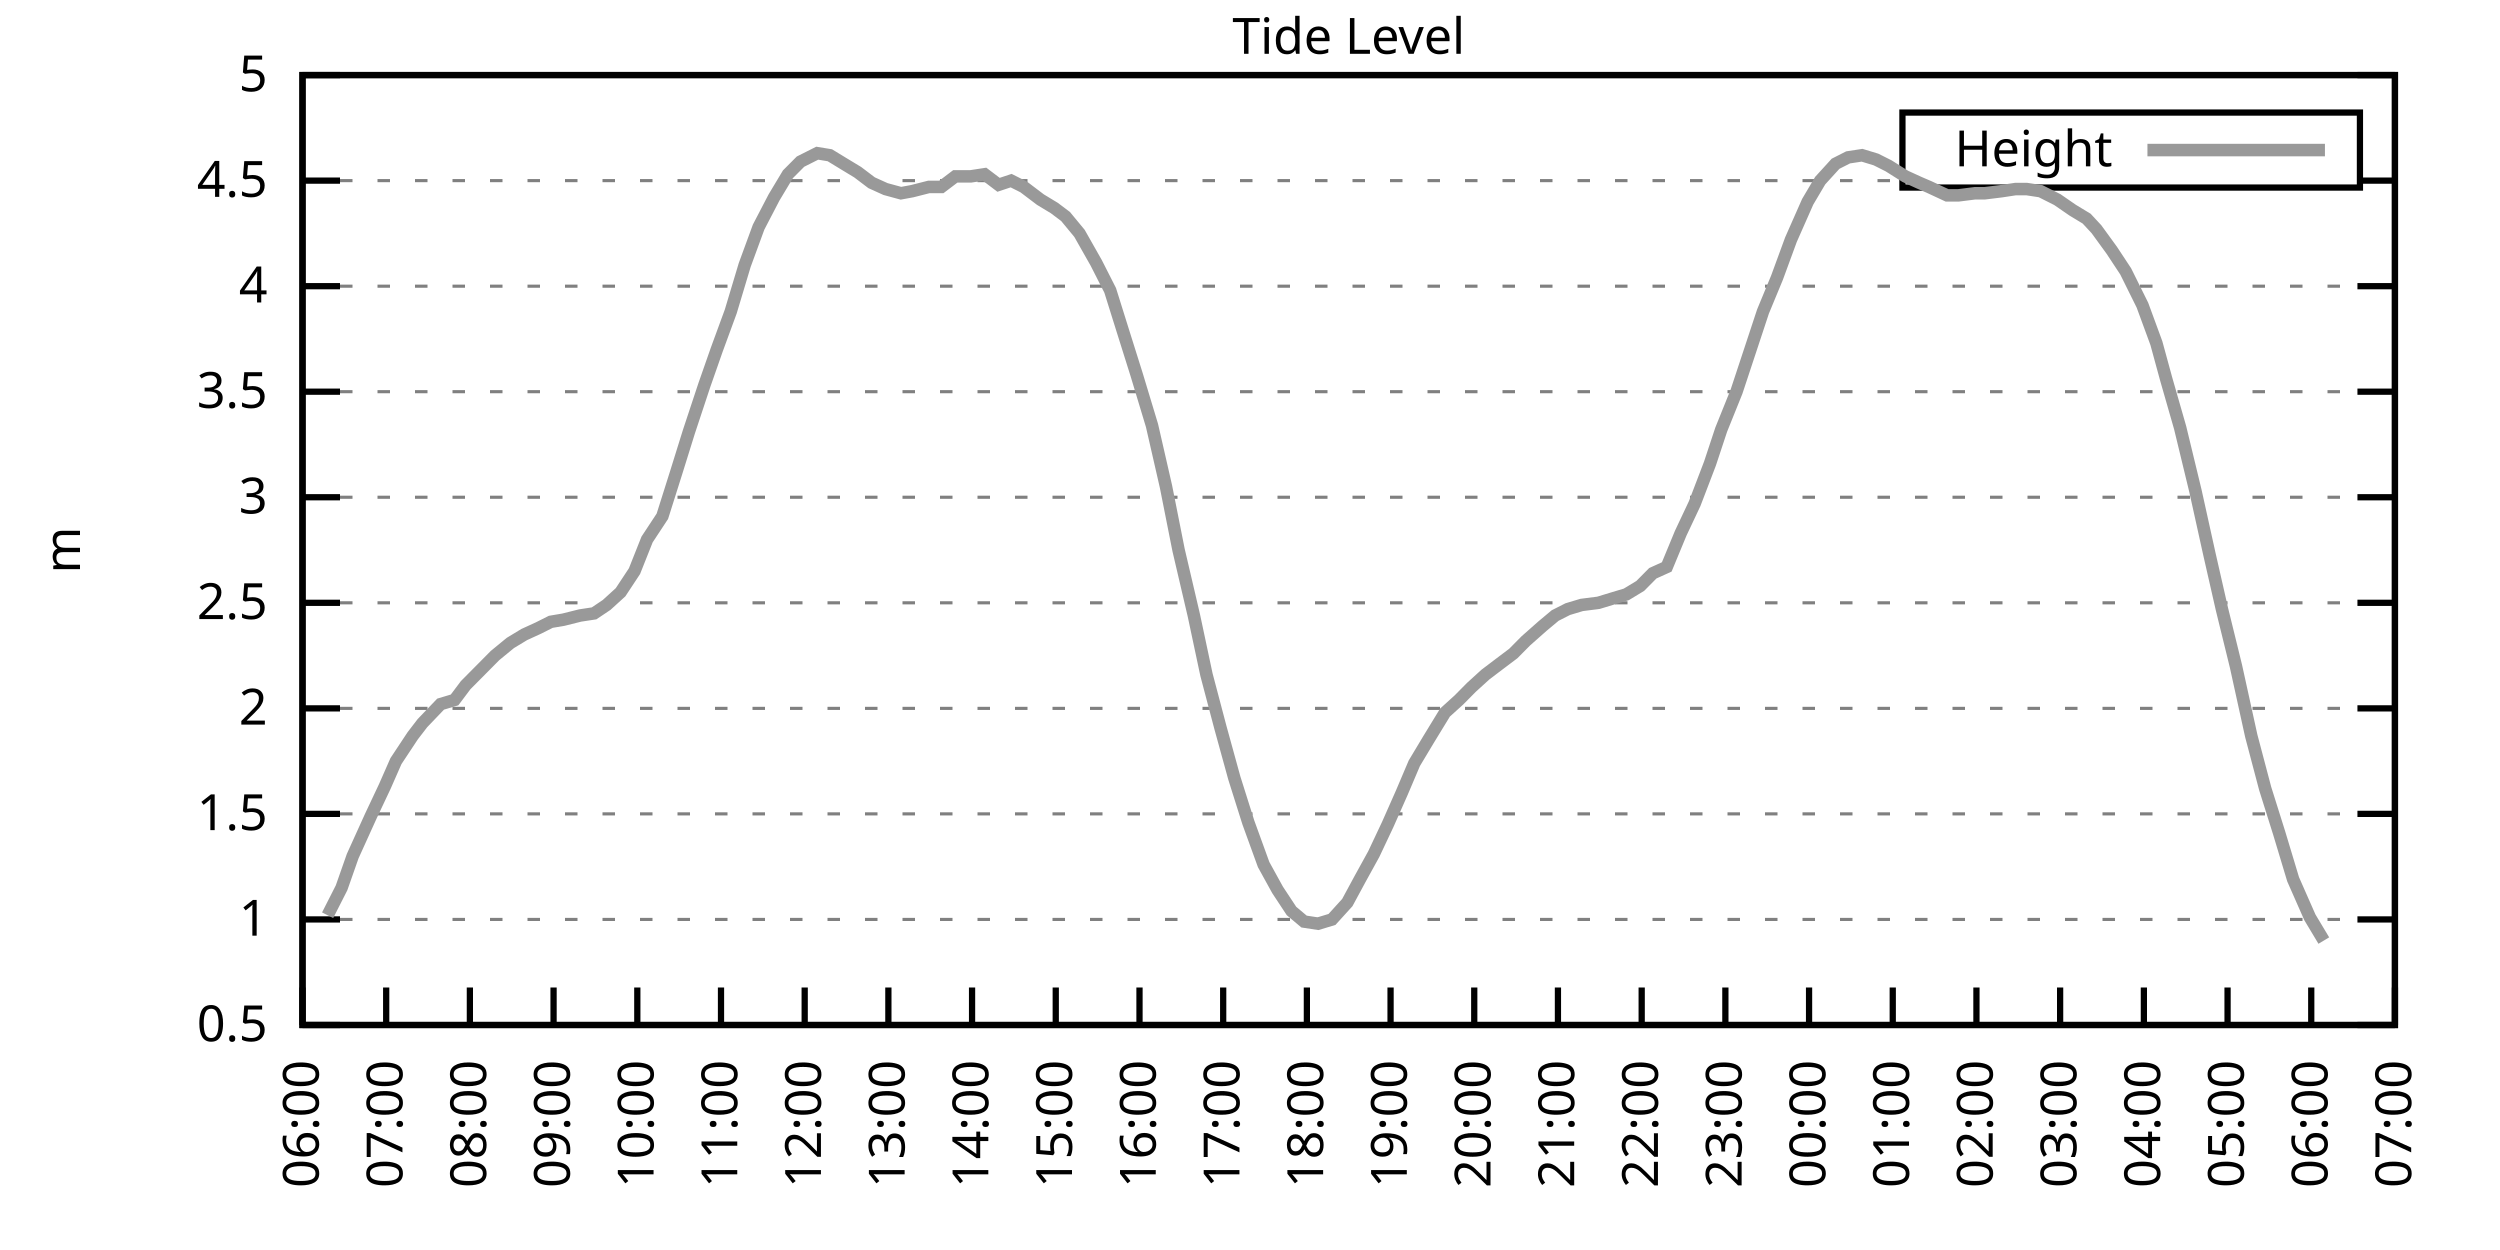
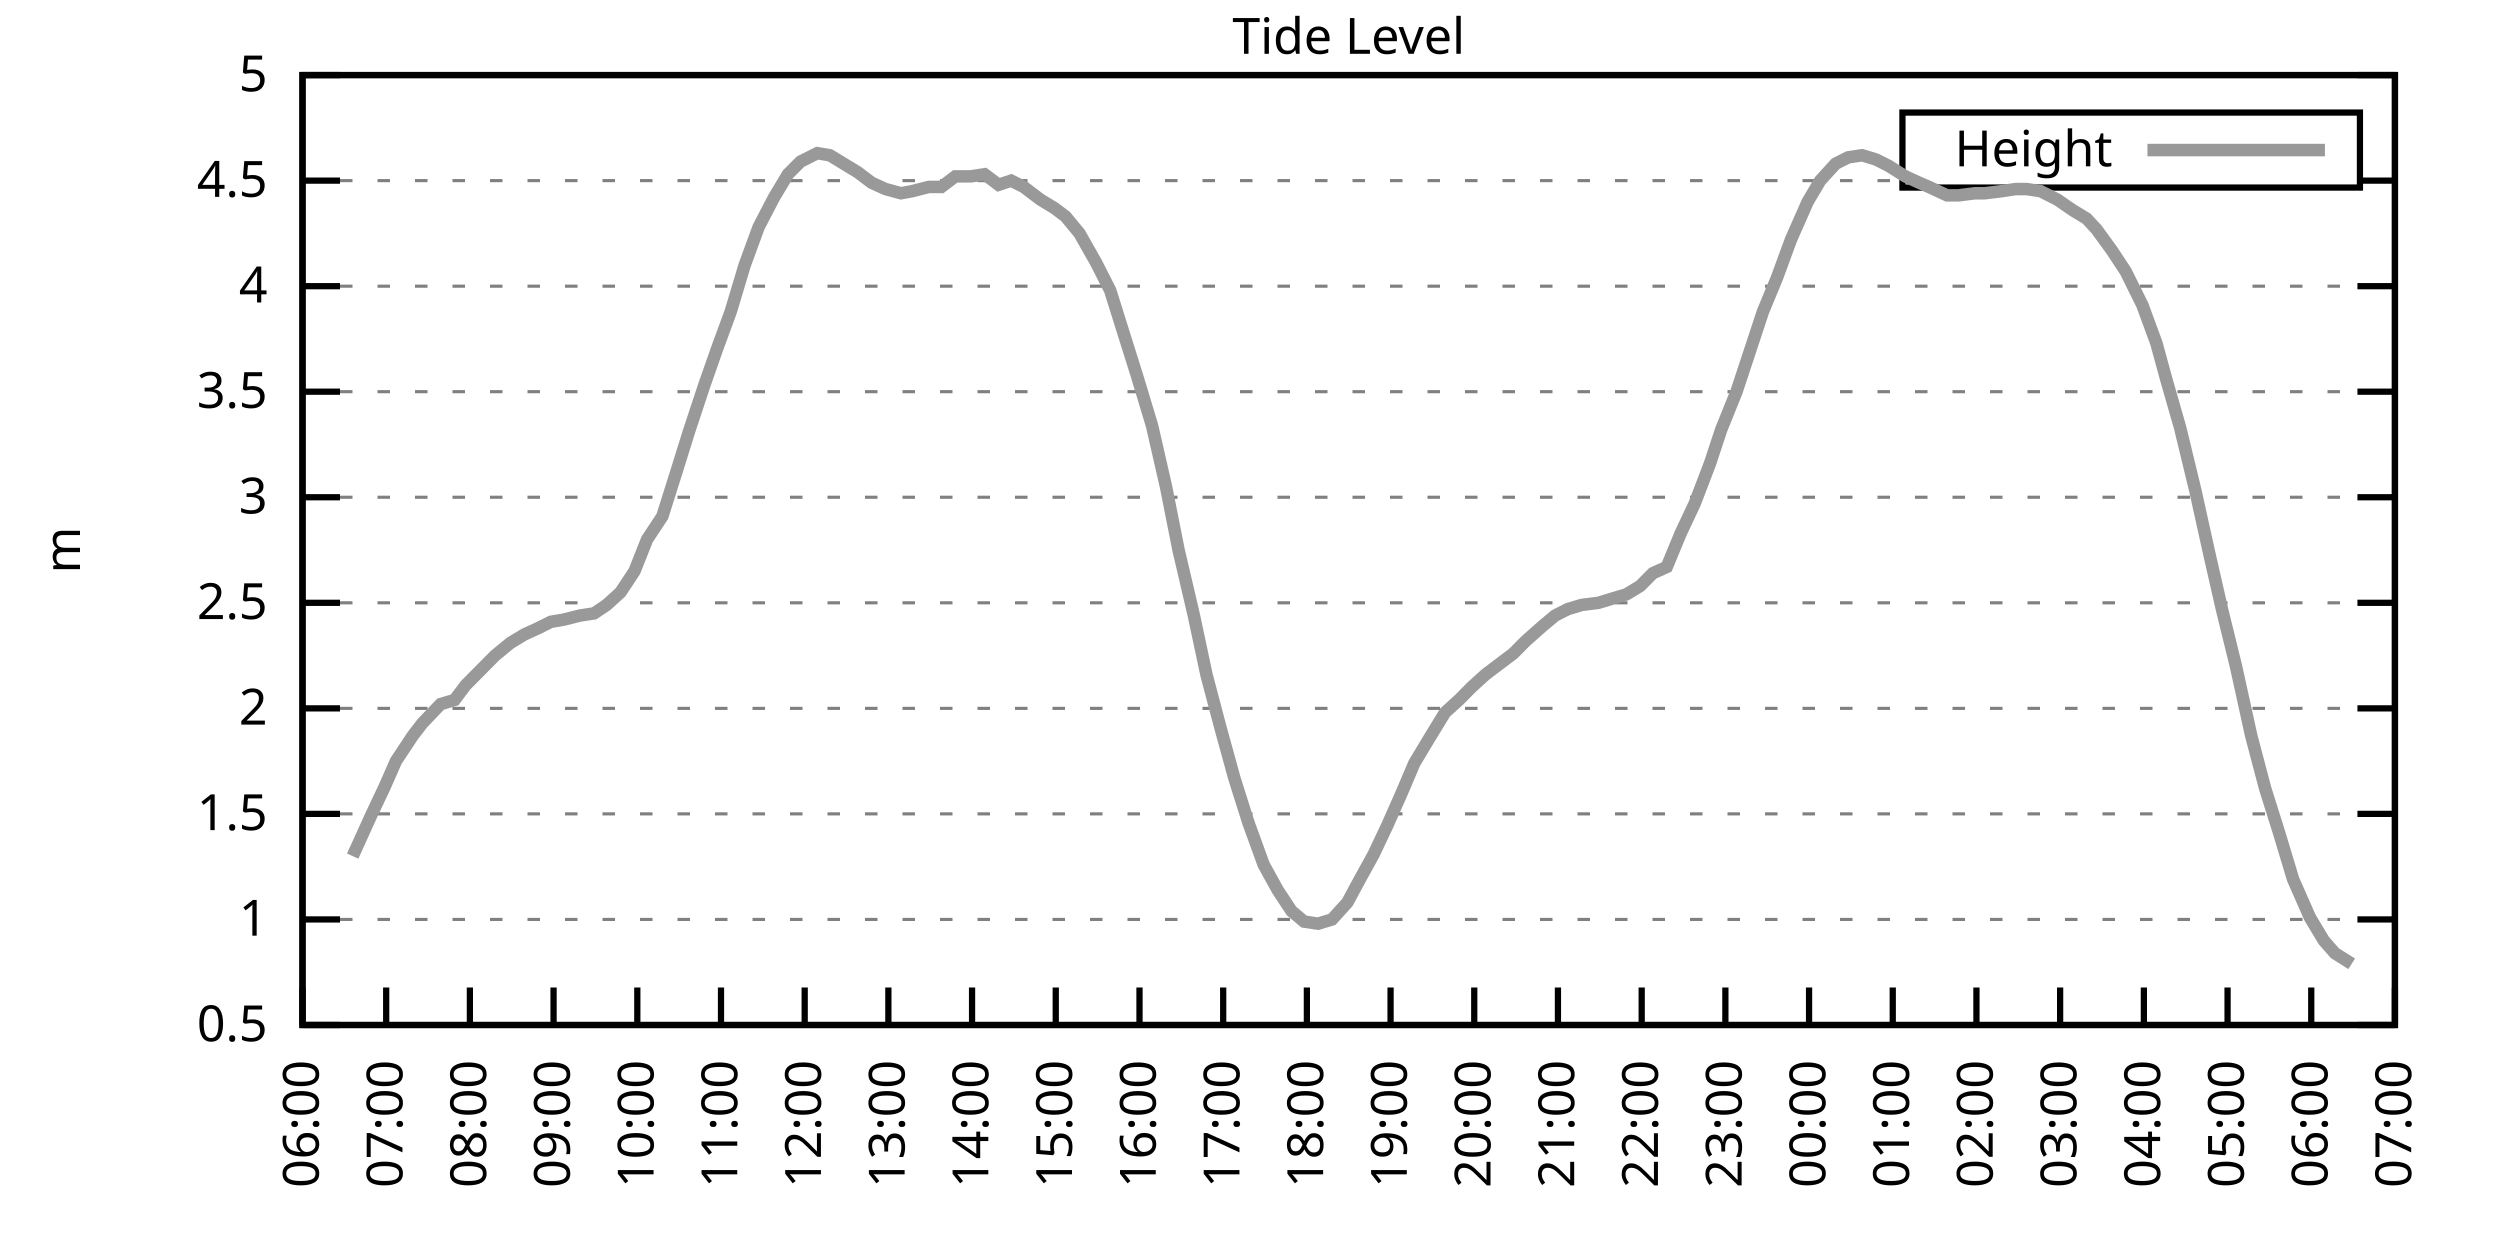
<svg xmlns="http://www.w3.org/2000/svg" xmlns:xlink="http://www.w3.org/1999/xlink" width="400" height="200" viewBox="0 0 400 200">
  <g id="gnuplot_canvas">
    <rect x="0" y="0" width="400" height="200" fill="none" />
    <defs>
      <circle id="gpDot" r="0.5" stroke-width="0.5" stroke="currentColor" />
      <path id="gpPt0" stroke-width="0.333" stroke="currentColor" d="M-1,0 h2 M0,-1 v2" />
      <path id="gpPt1" stroke-width="0.333" stroke="currentColor" d="M-1,-1 L1,1 M1,-1 L-1,1" />
      <path id="gpPt2" stroke-width="0.333" stroke="currentColor" d="M-1,0 L1,0 M0,-1 L0,1 M-1,-1 L1,1 M-1,1 L1,-1" />
      <rect id="gpPt3" stroke-width="0.333" stroke="currentColor" x="-1" y="-1" width="2" height="2" />
      <rect id="gpPt4" stroke-width="0.333" stroke="currentColor" fill="currentColor" x="-1" y="-1" width="2" height="2" />
      <circle id="gpPt5" stroke-width="0.333" stroke="currentColor" cx="0" cy="0" r="1" />
      <use xlink:href="#gpPt5" id="gpPt6" fill="currentColor" stroke="none" />
      <path id="gpPt7" stroke-width="0.333" stroke="currentColor" d="M0,-1.33 L-1.33,0.67 L1.33,0.67 z" />
      <use xlink:href="#gpPt7" id="gpPt8" fill="currentColor" stroke="none" />
      <use xlink:href="#gpPt7" id="gpPt9" stroke="currentColor" transform="rotate(180)" />
      <use xlink:href="#gpPt9" id="gpPt10" fill="currentColor" stroke="none" />
      <use xlink:href="#gpPt3" id="gpPt11" stroke="currentColor" transform="rotate(45)" />
      <use xlink:href="#gpPt11" id="gpPt12" fill="currentColor" stroke="none" />
      <path id="gpPt13" stroke-width="0.333" stroke="currentColor" d="M0,1.330 L1.265,0.411 L0.782,-1.067 L-0.782,-1.076 L-1.265,0.411 z" />
      <use xlink:href="#gpPt13" id="gpPt14" fill="currentColor" stroke="none" />
      <filter id="textbox" filterUnits="objectBoundingBox" x="0" y="0" height="1" width="1">
        <feFlood flood-color="white" flood-opacity="1" result="bgnd" />
        <feComposite in="SourceGraphic" in2="bgnd" operator="atop" />
      </filter>
      <filter id="greybox" filterUnits="objectBoundingBox" x="0" y="0" height="1" width="1">
        <feFlood flood-color="lightgrey" flood-opacity="1" result="grey" />
        <feComposite in="SourceGraphic" in2="grey" operator="atop" />
      </filter>
    </defs>
    <g fill="none" color="white" stroke="currentColor" stroke-width="1.00" stroke-linecap="butt" stroke-linejoin="miter">
</g>
    <g fill="none" color="black" stroke="currentColor" stroke-width="1.00" stroke-linecap="butt" stroke-linejoin="miter">
      <g stroke="none" shape-rendering="crispEdges">
        <polygon fill="rgb(255, 255, 255)" points="48.40,164.00 383.18,164.00 383.18,12.02 48.40,12.02 " />
      </g>
    </g>
    <g fill="none" color="black" stroke="currentColor" stroke-width="1.00" stroke-linecap="butt" stroke-linejoin="miter">
</g>
    <g fill="none" color="black" stroke="black" stroke-width="0.50" stroke-linecap="butt" stroke-linejoin="miter">
</g>
    <g fill="none" color="gray" stroke="currentColor" stroke-width="0.50" stroke-linecap="butt" stroke-linejoin="miter">
      <path stroke="gray" stroke-dasharray="2,4" class="gridline" d="M48.40,164.00 L383.19,164.00  " />
    </g>
    <g fill="none" color="gray" stroke="gray" stroke-width="1.00" stroke-linecap="butt" stroke-linejoin="miter">
</g>
    <g fill="none" color="black" stroke="currentColor" stroke-width="1.00" stroke-linecap="butt" stroke-linejoin="miter">
      <path stroke="black" d="M48.40,164.00 L54.40,164.00 M383.19,164.00 L377.19,164.00  " />
      <g transform="translate(42.80,166.60)" stroke="none" fill="black" font-family="Sans" font-size="8.00" text-anchor="end">
        <text>
          <tspan font-family="Sans"> 0.5</tspan>
        </text>
      </g>
    </g>
    <g fill="none" color="black" stroke="currentColor" stroke-width="1.00" stroke-linecap="butt" stroke-linejoin="miter">
</g>
    <g fill="none" color="black" stroke="black" stroke-width="0.50" stroke-linecap="butt" stroke-linejoin="miter">
</g>
    <g fill="none" color="gray" stroke="currentColor" stroke-width="0.50" stroke-linecap="butt" stroke-linejoin="miter">
      <path stroke="gray" stroke-dasharray="2,4" class="gridline" d="M48.40,147.11 L383.19,147.11  " />
    </g>
    <g fill="none" color="gray" stroke="gray" stroke-width="1.00" stroke-linecap="butt" stroke-linejoin="miter">
</g>
    <g fill="none" color="black" stroke="currentColor" stroke-width="1.00" stroke-linecap="butt" stroke-linejoin="miter">
      <path stroke="black" d="M48.40,147.11 L54.40,147.11 M383.19,147.11 L377.19,147.11  " />
      <g transform="translate(42.80,149.71)" stroke="none" fill="black" font-family="Sans" font-size="8.00" text-anchor="end">
        <text>
          <tspan font-family="Sans"> 1</tspan>
        </text>
      </g>
    </g>
    <g fill="none" color="black" stroke="currentColor" stroke-width="1.00" stroke-linecap="butt" stroke-linejoin="miter">
</g>
    <g fill="none" color="black" stroke="black" stroke-width="0.50" stroke-linecap="butt" stroke-linejoin="miter">
</g>
    <g fill="none" color="gray" stroke="currentColor" stroke-width="0.50" stroke-linecap="butt" stroke-linejoin="miter">
      <path stroke="gray" stroke-dasharray="2,4" class="gridline" d="M48.40,130.22 L383.19,130.22  " />
    </g>
    <g fill="none" color="gray" stroke="gray" stroke-width="1.00" stroke-linecap="butt" stroke-linejoin="miter">
</g>
    <g fill="none" color="black" stroke="currentColor" stroke-width="1.00" stroke-linecap="butt" stroke-linejoin="miter">
      <path stroke="black" d="M48.40,130.22 L54.40,130.22 M383.19,130.22 L377.19,130.22  " />
      <g transform="translate(42.80,132.82)" stroke="none" fill="black" font-family="Sans" font-size="8.00" text-anchor="end">
        <text>
          <tspan font-family="Sans"> 1.5</tspan>
        </text>
      </g>
    </g>
    <g fill="none" color="black" stroke="currentColor" stroke-width="1.00" stroke-linecap="butt" stroke-linejoin="miter">
</g>
    <g fill="none" color="black" stroke="black" stroke-width="0.50" stroke-linecap="butt" stroke-linejoin="miter">
</g>
    <g fill="none" color="gray" stroke="currentColor" stroke-width="0.50" stroke-linecap="butt" stroke-linejoin="miter">
      <path stroke="gray" stroke-dasharray="2,4" class="gridline" d="M48.40,113.34 L383.19,113.34  " />
    </g>
    <g fill="none" color="gray" stroke="gray" stroke-width="1.00" stroke-linecap="butt" stroke-linejoin="miter">
</g>
    <g fill="none" color="black" stroke="currentColor" stroke-width="1.00" stroke-linecap="butt" stroke-linejoin="miter">
      <path stroke="black" d="M48.40,113.34 L54.40,113.34 M383.19,113.34 L377.19,113.34  " />
      <g transform="translate(42.80,115.94)" stroke="none" fill="black" font-family="Sans" font-size="8.00" text-anchor="end">
        <text>
          <tspan font-family="Sans"> 2</tspan>
        </text>
      </g>
    </g>
    <g fill="none" color="black" stroke="currentColor" stroke-width="1.00" stroke-linecap="butt" stroke-linejoin="miter">
</g>
    <g fill="none" color="black" stroke="black" stroke-width="0.50" stroke-linecap="butt" stroke-linejoin="miter">
</g>
    <g fill="none" color="gray" stroke="currentColor" stroke-width="0.50" stroke-linecap="butt" stroke-linejoin="miter">
      <path stroke="gray" stroke-dasharray="2,4" class="gridline" d="M48.40,96.45 L383.19,96.45  " />
    </g>
    <g fill="none" color="gray" stroke="gray" stroke-width="1.00" stroke-linecap="butt" stroke-linejoin="miter">
</g>
    <g fill="none" color="black" stroke="currentColor" stroke-width="1.00" stroke-linecap="butt" stroke-linejoin="miter">
      <path stroke="black" d="M48.40,96.45 L54.40,96.45 M383.19,96.45 L377.19,96.45  " />
      <g transform="translate(42.80,99.05)" stroke="none" fill="black" font-family="Sans" font-size="8.00" text-anchor="end">
        <text>
          <tspan font-family="Sans"> 2.5</tspan>
        </text>
      </g>
    </g>
    <g fill="none" color="black" stroke="currentColor" stroke-width="1.00" stroke-linecap="butt" stroke-linejoin="miter">
</g>
    <g fill="none" color="black" stroke="black" stroke-width="0.50" stroke-linecap="butt" stroke-linejoin="miter">
</g>
    <g fill="none" color="gray" stroke="currentColor" stroke-width="0.50" stroke-linecap="butt" stroke-linejoin="miter">
      <path stroke="gray" stroke-dasharray="2,4" class="gridline" d="M48.40,79.56 L383.19,79.56  " />
    </g>
    <g fill="none" color="gray" stroke="gray" stroke-width="1.00" stroke-linecap="butt" stroke-linejoin="miter">
</g>
    <g fill="none" color="black" stroke="currentColor" stroke-width="1.00" stroke-linecap="butt" stroke-linejoin="miter">
      <path stroke="black" d="M48.40,79.56 L54.40,79.56 M383.19,79.56 L377.19,79.56  " />
      <g transform="translate(42.80,82.16)" stroke="none" fill="black" font-family="Sans" font-size="8.00" text-anchor="end">
        <text>
          <tspan font-family="Sans"> 3</tspan>
        </text>
      </g>
    </g>
    <g fill="none" color="black" stroke="currentColor" stroke-width="1.00" stroke-linecap="butt" stroke-linejoin="miter">
</g>
    <g fill="none" color="black" stroke="black" stroke-width="0.50" stroke-linecap="butt" stroke-linejoin="miter">
</g>
    <g fill="none" color="gray" stroke="currentColor" stroke-width="0.50" stroke-linecap="butt" stroke-linejoin="miter">
      <path stroke="gray" stroke-dasharray="2,4" class="gridline" d="M48.40,62.67 L383.19,62.67  " />
    </g>
    <g fill="none" color="gray" stroke="gray" stroke-width="1.00" stroke-linecap="butt" stroke-linejoin="miter">
</g>
    <g fill="none" color="black" stroke="currentColor" stroke-width="1.00" stroke-linecap="butt" stroke-linejoin="miter">
      <path stroke="black" d="M48.40,62.67 L54.40,62.67 M383.19,62.67 L377.19,62.67  " />
      <g transform="translate(42.80,65.27)" stroke="none" fill="black" font-family="Sans" font-size="8.00" text-anchor="end">
        <text>
          <tspan font-family="Sans"> 3.5</tspan>
        </text>
      </g>
    </g>
    <g fill="none" color="black" stroke="currentColor" stroke-width="1.00" stroke-linecap="butt" stroke-linejoin="miter">
</g>
    <g fill="none" color="black" stroke="black" stroke-width="0.50" stroke-linecap="butt" stroke-linejoin="miter">
</g>
    <g fill="none" color="gray" stroke="currentColor" stroke-width="0.50" stroke-linecap="butt" stroke-linejoin="miter">
      <path stroke="gray" stroke-dasharray="2,4" class="gridline" d="M48.40,45.79 L383.19,45.79  " />
    </g>
    <g fill="none" color="gray" stroke="gray" stroke-width="1.00" stroke-linecap="butt" stroke-linejoin="miter">
</g>
    <g fill="none" color="black" stroke="currentColor" stroke-width="1.00" stroke-linecap="butt" stroke-linejoin="miter">
      <path stroke="black" d="M48.40,45.79 L54.40,45.79 M383.19,45.79 L377.19,45.79  " />
      <g transform="translate(42.80,48.39)" stroke="none" fill="black" font-family="Sans" font-size="8.00" text-anchor="end">
        <text>
          <tspan font-family="Sans"> 4</tspan>
        </text>
      </g>
    </g>
    <g fill="none" color="black" stroke="currentColor" stroke-width="1.00" stroke-linecap="butt" stroke-linejoin="miter">
</g>
    <g fill="none" color="black" stroke="black" stroke-width="0.50" stroke-linecap="butt" stroke-linejoin="miter">
</g>
    <g fill="none" color="gray" stroke="currentColor" stroke-width="0.50" stroke-linecap="butt" stroke-linejoin="miter">
      <path stroke="gray" stroke-dasharray="2,4" class="gridline" d="M48.40,28.90 L304.39,28.90 M377.59,28.90 L383.19,28.90  " />
    </g>
    <g fill="none" color="gray" stroke="gray" stroke-width="1.00" stroke-linecap="butt" stroke-linejoin="miter">
</g>
    <g fill="none" color="black" stroke="currentColor" stroke-width="1.00" stroke-linecap="butt" stroke-linejoin="miter">
      <path stroke="black" d="M48.40,28.90 L54.40,28.90 M383.19,28.90 L377.19,28.90  " />
      <g transform="translate(42.80,31.50)" stroke="none" fill="black" font-family="Sans" font-size="8.00" text-anchor="end">
        <text>
          <tspan font-family="Sans"> 4.5</tspan>
        </text>
      </g>
    </g>
    <g fill="none" color="black" stroke="currentColor" stroke-width="1.00" stroke-linecap="butt" stroke-linejoin="miter">
</g>
    <g fill="none" color="black" stroke="black" stroke-width="0.50" stroke-linecap="butt" stroke-linejoin="miter">
</g>
    <g fill="none" color="gray" stroke="currentColor" stroke-width="0.50" stroke-linecap="butt" stroke-linejoin="miter">
      <path stroke="gray" stroke-dasharray="2,4" class="gridline" d="M48.40,12.01 L383.19,12.01  " />
    </g>
    <g fill="none" color="gray" stroke="gray" stroke-width="1.00" stroke-linecap="butt" stroke-linejoin="miter">
</g>
    <g fill="none" color="black" stroke="currentColor" stroke-width="1.00" stroke-linecap="butt" stroke-linejoin="miter">
      <path stroke="black" d="M48.40,12.01 L54.40,12.01 M383.19,12.01 L377.19,12.01  " />
      <g transform="translate(42.80,14.61)" stroke="none" fill="black" font-family="Sans" font-size="8.00" text-anchor="end">
        <text>
          <tspan font-family="Sans"> 5</tspan>
        </text>
      </g>
    </g>
    <g fill="none" color="black" stroke="currentColor" stroke-width="1.00" stroke-linecap="butt" stroke-linejoin="miter">
      <path stroke="black" d="M48.40,164.00 L48.40,158.00  " />
      <g transform="translate(51.00,169.60) rotate(270.00)" stroke="none" fill="black" font-family="Sans" font-size="8.00" text-anchor="end">
        <text>
          <tspan font-family="Sans">06:00</tspan>
        </text>
      </g>
    </g>
    <g fill="none" color="black" stroke="currentColor" stroke-width="1.00" stroke-linecap="butt" stroke-linejoin="miter">
      <path stroke="black" d="M61.79,164.00 L61.79,158.00  " />
      <g transform="translate(64.39,169.60) rotate(270.00)" stroke="none" fill="black" font-family="Sans" font-size="8.00" text-anchor="end">
        <text>
          <tspan font-family="Sans">07:00</tspan>
        </text>
      </g>
    </g>
    <g fill="none" color="black" stroke="currentColor" stroke-width="1.00" stroke-linecap="butt" stroke-linejoin="miter">
      <path stroke="black" d="M75.18,164.00 L75.18,158.00  " />
      <g transform="translate(77.78,169.60) rotate(270.00)" stroke="none" fill="black" font-family="Sans" font-size="8.00" text-anchor="end">
        <text>
          <tspan font-family="Sans">08:00</tspan>
        </text>
      </g>
    </g>
    <g fill="none" color="black" stroke="currentColor" stroke-width="1.00" stroke-linecap="butt" stroke-linejoin="miter">
      <path stroke="black" d="M88.57,164.00 L88.57,158.00  " />
      <g transform="translate(91.17,169.60) rotate(270.00)" stroke="none" fill="black" font-family="Sans" font-size="8.00" text-anchor="end">
        <text>
          <tspan font-family="Sans">09:00</tspan>
        </text>
      </g>
    </g>
    <g fill="none" color="black" stroke="currentColor" stroke-width="1.00" stroke-linecap="butt" stroke-linejoin="miter">
      <path stroke="black" d="M101.97,164.00 L101.97,158.00  " />
      <g transform="translate(104.57,169.60) rotate(270.00)" stroke="none" fill="black" font-family="Sans" font-size="8.00" text-anchor="end">
        <text>
          <tspan font-family="Sans">10:00</tspan>
        </text>
      </g>
    </g>
    <g fill="none" color="black" stroke="currentColor" stroke-width="1.00" stroke-linecap="butt" stroke-linejoin="miter">
      <path stroke="black" d="M115.36,164.00 L115.36,158.00  " />
      <g transform="translate(117.96,169.60) rotate(270.00)" stroke="none" fill="black" font-family="Sans" font-size="8.00" text-anchor="end">
        <text>
          <tspan font-family="Sans">11:00</tspan>
        </text>
      </g>
    </g>
    <g fill="none" color="black" stroke="currentColor" stroke-width="1.00" stroke-linecap="butt" stroke-linejoin="miter">
      <path stroke="black" d="M128.75,164.00 L128.75,158.00  " />
      <g transform="translate(131.35,169.60) rotate(270.00)" stroke="none" fill="black" font-family="Sans" font-size="8.00" text-anchor="end">
        <text>
          <tspan font-family="Sans">12:00</tspan>
        </text>
      </g>
    </g>
    <g fill="none" color="black" stroke="currentColor" stroke-width="1.00" stroke-linecap="butt" stroke-linejoin="miter">
      <path stroke="black" d="M142.14,164.00 L142.14,158.00  " />
      <g transform="translate(144.74,169.60) rotate(270.00)" stroke="none" fill="black" font-family="Sans" font-size="8.00" text-anchor="end">
        <text>
          <tspan font-family="Sans">13:00</tspan>
        </text>
      </g>
    </g>
    <g fill="none" color="black" stroke="currentColor" stroke-width="1.00" stroke-linecap="butt" stroke-linejoin="miter">
      <path stroke="black" d="M155.53,164.00 L155.53,158.00  " />
      <g transform="translate(158.13,169.60) rotate(270.00)" stroke="none" fill="black" font-family="Sans" font-size="8.00" text-anchor="end">
        <text>
          <tspan font-family="Sans">14:00</tspan>
        </text>
      </g>
    </g>
    <g fill="none" color="black" stroke="currentColor" stroke-width="1.00" stroke-linecap="butt" stroke-linejoin="miter">
      <path stroke="black" d="M168.92,164.00 L168.92,158.00  " />
      <g transform="translate(171.52,169.60) rotate(270.00)" stroke="none" fill="black" font-family="Sans" font-size="8.00" text-anchor="end">
        <text>
          <tspan font-family="Sans">15:00</tspan>
        </text>
      </g>
    </g>
    <g fill="none" color="black" stroke="currentColor" stroke-width="1.00" stroke-linecap="butt" stroke-linejoin="miter">
      <path stroke="black" d="M182.32,164.00 L182.32,158.00  " />
      <g transform="translate(184.92,169.60) rotate(270.00)" stroke="none" fill="black" font-family="Sans" font-size="8.00" text-anchor="end">
        <text>
          <tspan font-family="Sans">16:00</tspan>
        </text>
      </g>
    </g>
    <g fill="none" color="black" stroke="currentColor" stroke-width="1.00" stroke-linecap="butt" stroke-linejoin="miter">
      <path stroke="black" d="M195.71,164.00 L195.71,158.00  " />
      <g transform="translate(198.31,169.60) rotate(270.00)" stroke="none" fill="black" font-family="Sans" font-size="8.00" text-anchor="end">
        <text>
          <tspan font-family="Sans">17:00</tspan>
        </text>
      </g>
    </g>
    <g fill="none" color="black" stroke="currentColor" stroke-width="1.00" stroke-linecap="butt" stroke-linejoin="miter">
      <path stroke="black" d="M209.10,164.00 L209.10,158.00  " />
      <g transform="translate(211.70,169.60) rotate(270.00)" stroke="none" fill="black" font-family="Sans" font-size="8.00" text-anchor="end">
        <text>
          <tspan font-family="Sans">18:00</tspan>
        </text>
      </g>
    </g>
    <g fill="none" color="black" stroke="currentColor" stroke-width="1.00" stroke-linecap="butt" stroke-linejoin="miter">
      <path stroke="black" d="M222.49,164.00 L222.49,158.00  " />
      <g transform="translate(225.09,169.60) rotate(270.00)" stroke="none" fill="black" font-family="Sans" font-size="8.00" text-anchor="end">
        <text>
          <tspan font-family="Sans">19:00</tspan>
        </text>
      </g>
    </g>
    <g fill="none" color="black" stroke="currentColor" stroke-width="1.00" stroke-linecap="butt" stroke-linejoin="miter">
      <path stroke="black" d="M235.88,164.00 L235.88,158.00  " />
      <g transform="translate(238.48,169.60) rotate(270.00)" stroke="none" fill="black" font-family="Sans" font-size="8.00" text-anchor="end">
        <text>
          <tspan font-family="Sans">20:00</tspan>
        </text>
      </g>
    </g>
    <g fill="none" color="black" stroke="currentColor" stroke-width="1.00" stroke-linecap="butt" stroke-linejoin="miter">
      <path stroke="black" d="M249.27,164.00 L249.27,158.00  " />
      <g transform="translate(251.87,169.60) rotate(270.00)" stroke="none" fill="black" font-family="Sans" font-size="8.00" text-anchor="end">
        <text>
          <tspan font-family="Sans">21:00</tspan>
        </text>
      </g>
    </g>
    <g fill="none" color="black" stroke="currentColor" stroke-width="1.00" stroke-linecap="butt" stroke-linejoin="miter">
      <path stroke="black" d="M262.67,164.00 L262.67,158.00  " />
      <g transform="translate(265.27,169.60) rotate(270.00)" stroke="none" fill="black" font-family="Sans" font-size="8.00" text-anchor="end">
        <text>
          <tspan font-family="Sans">22:00</tspan>
        </text>
      </g>
    </g>
    <g fill="none" color="black" stroke="currentColor" stroke-width="1.00" stroke-linecap="butt" stroke-linejoin="miter">
      <path stroke="black" d="M276.06,164.00 L276.06,158.00  " />
      <g transform="translate(278.66,169.60) rotate(270.00)" stroke="none" fill="black" font-family="Sans" font-size="8.00" text-anchor="end">
        <text>
          <tspan font-family="Sans">23:00</tspan>
        </text>
      </g>
    </g>
    <g fill="none" color="black" stroke="currentColor" stroke-width="1.00" stroke-linecap="butt" stroke-linejoin="miter">
      <path stroke="black" d="M289.45,164.00 L289.45,158.00  " />
      <g transform="translate(292.05,169.60) rotate(270.00)" stroke="none" fill="black" font-family="Sans" font-size="8.00" text-anchor="end">
        <text>
          <tspan font-family="Sans">00:00</tspan>
        </text>
      </g>
    </g>
    <g fill="none" color="black" stroke="currentColor" stroke-width="1.00" stroke-linecap="butt" stroke-linejoin="miter">
      <path stroke="black" d="M302.84,164.00 L302.84,158.00  " />
      <g transform="translate(305.44,169.60) rotate(270.00)" stroke="none" fill="black" font-family="Sans" font-size="8.00" text-anchor="end">
        <text>
          <tspan font-family="Sans">01:00</tspan>
        </text>
      </g>
    </g>
    <g fill="none" color="black" stroke="currentColor" stroke-width="1.00" stroke-linecap="butt" stroke-linejoin="miter">
      <path stroke="black" d="M316.23,164.00 L316.23,158.00  " />
      <g transform="translate(318.83,169.60) rotate(270.00)" stroke="none" fill="black" font-family="Sans" font-size="8.00" text-anchor="end">
        <text>
          <tspan font-family="Sans">02:00</tspan>
        </text>
      </g>
    </g>
    <g fill="none" color="black" stroke="currentColor" stroke-width="1.00" stroke-linecap="butt" stroke-linejoin="miter">
      <path stroke="black" d="M329.62,164.00 L329.62,158.00  " />
      <g transform="translate(332.22,169.60) rotate(270.00)" stroke="none" fill="black" font-family="Sans" font-size="8.00" text-anchor="end">
        <text>
          <tspan font-family="Sans">03:00</tspan>
        </text>
      </g>
    </g>
    <g fill="none" color="black" stroke="currentColor" stroke-width="1.00" stroke-linecap="butt" stroke-linejoin="miter">
      <path stroke="black" d="M343.02,164.00 L343.02,158.00  " />
      <g transform="translate(345.62,169.60) rotate(270.00)" stroke="none" fill="black" font-family="Sans" font-size="8.00" text-anchor="end">
        <text>
          <tspan font-family="Sans">04:00</tspan>
        </text>
      </g>
    </g>
    <g fill="none" color="black" stroke="currentColor" stroke-width="1.00" stroke-linecap="butt" stroke-linejoin="miter">
      <path stroke="black" d="M356.41,164.00 L356.41,158.00  " />
      <g transform="translate(359.01,169.60) rotate(270.00)" stroke="none" fill="black" font-family="Sans" font-size="8.00" text-anchor="end">
        <text>
          <tspan font-family="Sans">05:00</tspan>
        </text>
      </g>
    </g>
    <g fill="none" color="black" stroke="currentColor" stroke-width="1.00" stroke-linecap="butt" stroke-linejoin="miter">
      <path stroke="black" d="M369.80,164.00 L369.80,158.00  " />
      <g transform="translate(372.40,169.60) rotate(270.00)" stroke="none" fill="black" font-family="Sans" font-size="8.00" text-anchor="end">
        <text>
          <tspan font-family="Sans">06:00</tspan>
        </text>
      </g>
    </g>
    <g fill="none" color="black" stroke="currentColor" stroke-width="1.00" stroke-linecap="butt" stroke-linejoin="miter">
      <path stroke="black" d="M383.19,164.00 L383.19,158.00  " />
      <g transform="translate(385.79,169.60) rotate(270.00)" stroke="none" fill="black" font-family="Sans" font-size="8.00" text-anchor="end">
        <text>
          <tspan font-family="Sans">07:00</tspan>
        </text>
      </g>
    </g>
    <g fill="none" color="black" stroke="currentColor" stroke-width="1.00" stroke-linecap="butt" stroke-linejoin="miter">
</g>
    <g fill="none" color="black" stroke="currentColor" stroke-width="1.00" stroke-linecap="butt" stroke-linejoin="miter">
      <path stroke="black" d="M48.40,12.01 L48.40,164.00 L383.19,164.00 L383.19,12.01 L48.40,12.01 Z  " />
    </g>
    <g fill="none" color="black" stroke="currentColor" stroke-width="1.00" stroke-linecap="butt" stroke-linejoin="miter">
</g>
    <g fill="none" color="black" stroke="currentColor" stroke-width="1.00" stroke-linecap="butt" stroke-linejoin="miter">
      <path stroke="black" d="M304.39,30.01 L304.39,18.01 L377.59,18.01 L377.59,30.01 L304.39,30.01 Z  " />
    </g>
    <g id="Tide_level_plot_1">
      <g fill="none" color="white" stroke="black" stroke-width="2.00" stroke-linecap="butt" stroke-linejoin="miter">
</g>
      <g fill="none" color="black" stroke="currentColor" stroke-width="2.00" stroke-linecap="butt" stroke-linejoin="miter">
        <g transform="translate(337.99,26.61)" stroke="none" fill="black" font-family="Sans" font-size="8.00" text-anchor="end">
          <text>
            <tspan font-family="Sans">Height</tspan>
          </text>
        </g>
      </g>
      <g fill="none" color="black" stroke="currentColor" stroke-width="2.00" stroke-linecap="butt" stroke-linejoin="miter">
-         <path stroke="rgb(153, 153, 153)" d="M343.59,24.01 L371.99,24.01 M52.42,146.44 L54.65,142.05 L56.43,136.98 L59.34,130.56 L61.57,125.83 L63.35,121.78   L66.03,117.73 L67.59,115.70 L70.50,112.66 L72.73,111.99 L74.51,109.62 L77.19,106.92 L79.20,104.89 L81.66,102.87   L83.89,101.52 L86.12,100.50 L88.13,99.49 L90.14,99.15 L92.82,98.48 L95.05,98.14 L97.06,96.79 L99.29,94.76   L101.52,91.38 L103.53,86.32 L105.98,82.60 L108.22,75.51 L110.22,69.09 L112.68,61.66 L114.69,55.92 L116.92,49.84   L119.15,42.41 L121.38,36.33 L123.84,31.60 L126.07,27.88 L128.08,25.86 L130.76,24.51 L132.77,24.84 L135.00,26.20   L137.23,27.55 L139.46,29.24 L141.69,30.25 L144.15,30.92 L145.94,30.59 L148.61,29.91 L150.62,29.91 L152.85,28.22   L155.31,28.22 L157.54,27.88 L159.77,29.57 L161.78,28.90 L163.79,29.91 L166.47,31.94 L168.70,33.29 L170.49,34.64   L172.72,37.34 L175.40,42.07 L177.63,46.46 L179.64,52.88 L181.87,59.97 L184.32,68.08 L186.56,77.87 L188.57,88.00   L191.02,98.48 L193.03,107.93 L195.26,116.38 L197.49,124.48 L199.73,131.58 L202.18,138.33 L204.41,142.38 L206.64,145.76   L208.65,147.45 L210.88,147.79 L213.12,147.11 L215.57,144.41 L217.58,140.69 L219.81,136.64 L222.04,131.91 L224.28,126.85   L226.29,122.12 L228.52,118.40 L231.20,114.01 L233.43,111.99 L235.44,109.96 L237.67,107.93 L239.90,106.24 L242.13,104.56   L244.14,102.53 L246.82,100.16 L248.83,98.48 L250.84,97.46 L253.07,96.79 L255.75,96.45 L257.98,95.77 L260.21,95.10   L262.44,93.75 L264.45,91.72 L266.68,90.71 L268.92,85.30 L271.15,80.57 L273.60,74.16 L275.39,68.75 L277.84,62.67   L279.85,56.59 L282.08,49.84 L284.32,44.43 L286.55,38.35 L289.23,32.28 L291.23,28.90 L293.69,26.20 L295.70,25.18   L297.93,24.84 L300.16,25.52 L302.17,26.53 L304.85,28.22 L307.08,29.24 L308.64,29.91 L311.54,31.26 L313.33,31.26   L316.01,30.92 L317.57,30.92 L320.25,30.59 L322.48,30.25 L324.27,30.25 L326.50,30.59 L329.18,31.94 L331.63,33.63   L333.86,34.98 L335.43,36.67 L337.88,40.04 L340.11,43.42 L342.79,48.83 L345.02,54.90 L346.59,60.65 L348.82,68.42   L351.27,78.55 L353.51,88.68 L355.51,97.46 L357.75,106.58 L360.20,117.73 L362.43,126.17 L364.66,133.26 L366.90,140.69   L369.58,146.77 L371.81,150.49  " />
+         <path stroke="rgb(153, 153, 153)" d="M343.59,24.01 L371.99,24.01 M56.43,136.98 L59.34,130.56 L61.57,125.83 L63.35,121.78 L66.03,117.73 L67.59,115.70   L70.50,112.66 L72.73,111.99 L74.51,109.62 L77.19,106.92 L79.20,104.89 L81.66,102.87 L83.89,101.52 L86.12,100.50   L88.13,99.49 L90.14,99.15 L92.82,98.48 L95.05,98.14 L97.06,96.79 L99.29,94.76 L101.52,91.38 L103.53,86.32   L105.98,82.60 L108.22,75.51 L110.22,69.09 L112.68,61.66 L114.69,55.92 L116.92,49.84 L119.15,42.41 L121.38,36.33   L123.84,31.60 L126.07,27.88 L128.08,25.86 L130.76,24.51 L132.77,24.84 L135.00,26.20 L137.23,27.55 L139.46,29.24   L141.69,30.25 L144.15,30.92 L145.94,30.59 L148.61,29.91 L150.62,29.91 L152.85,28.22 L155.31,28.22 L157.54,27.88   L159.77,29.57 L161.78,28.90 L163.79,29.91 L166.47,31.94 L168.70,33.29 L170.49,34.64 L172.72,37.34 L175.40,42.07   L177.63,46.46 L179.64,52.88 L181.87,59.97 L184.32,68.08 L186.56,77.87 L188.57,88.00 L191.02,98.48 L193.03,107.93   L195.26,116.38 L197.49,124.48 L199.73,131.58 L202.18,138.33 L204.41,142.38 L206.64,145.76 L208.65,147.45 L210.88,147.79   L213.12,147.11 L215.57,144.41 L217.58,140.69 L219.81,136.64 L222.04,131.91 L224.28,126.85 L226.29,122.12 L228.52,118.40   L231.20,114.01 L233.43,111.99 L235.44,109.96 L237.67,107.93 L239.90,106.24 L242.13,104.56 L244.14,102.53 L246.82,100.16   L248.83,98.48 L250.84,97.46 L253.07,96.79 L255.75,96.45 L257.98,95.77 L260.21,95.10 L262.44,93.75 L264.45,91.72   L266.68,90.71 L268.92,85.30 L271.15,80.57 L273.60,74.16 L275.39,68.75 L277.84,62.67 L279.85,56.59 L282.08,49.84   L284.32,44.43 L286.55,38.35 L289.23,32.28 L291.23,28.90 L293.69,26.20 L295.70,25.18 L297.93,24.84 L300.16,25.52   L302.17,26.53 L304.85,28.22 L307.08,29.24 L308.64,29.91 L311.54,31.26 L313.33,31.26 L316.01,30.92 L317.57,30.92   L320.25,30.59 L322.48,30.25 L324.27,30.25 L326.50,30.59 L329.18,31.94 L331.63,33.63 L333.86,34.98 L335.43,36.67   L337.88,40.04 L340.11,43.42 L342.79,48.83 L345.02,54.90 L346.59,60.65 L348.82,68.42 L351.27,78.55 L353.51,88.68   L355.51,97.46 L357.75,106.58 L360.20,117.73 L362.43,126.17 L364.66,133.26 L366.90,140.69 L369.58,146.77 L371.81,150.49   L373.59,152.52 L376.27,154.21  " />
      </g>
    </g>
    <g fill="none" color="black" stroke="currentColor" stroke-width="2.00" stroke-linecap="butt" stroke-linejoin="miter">
</g>
    <g fill="none" color="black" stroke="black" stroke-width="1.00" stroke-linecap="butt" stroke-linejoin="miter">
</g>
    <g fill="none" color="black" stroke="currentColor" stroke-width="1.00" stroke-linecap="butt" stroke-linejoin="miter">
      <path stroke="black" d="M48.40,12.01 L48.40,164.00 L383.19,164.00 L383.19,12.01 L48.40,12.01 Z  " />
      <g transform="translate(12.80,88.01) rotate(270.00)" stroke="none" fill="black" font-family="Sans" font-size="8.00" text-anchor="middle">
        <text>
          <tspan font-family="Sans">m</tspan>
        </text>
      </g>
    </g>
    <g fill="none" color="black" stroke="currentColor" stroke-width="1.00" stroke-linecap="butt" stroke-linejoin="miter">
</g>
    <g fill="none" color="black" stroke="currentColor" stroke-width="1.00" stroke-linecap="butt" stroke-linejoin="miter">
      <g transform="translate(215.79,8.61)" stroke="none" fill="black" font-family="Sans" font-size="8.00" text-anchor="middle">
        <text>
          <tspan font-family="Sans">Tide Level</tspan>
        </text>
      </g>
    </g>
    <g fill="none" color="black" stroke="currentColor" stroke-width="1.00" stroke-linecap="butt" stroke-linejoin="miter">
</g>
  </g>
</svg>
